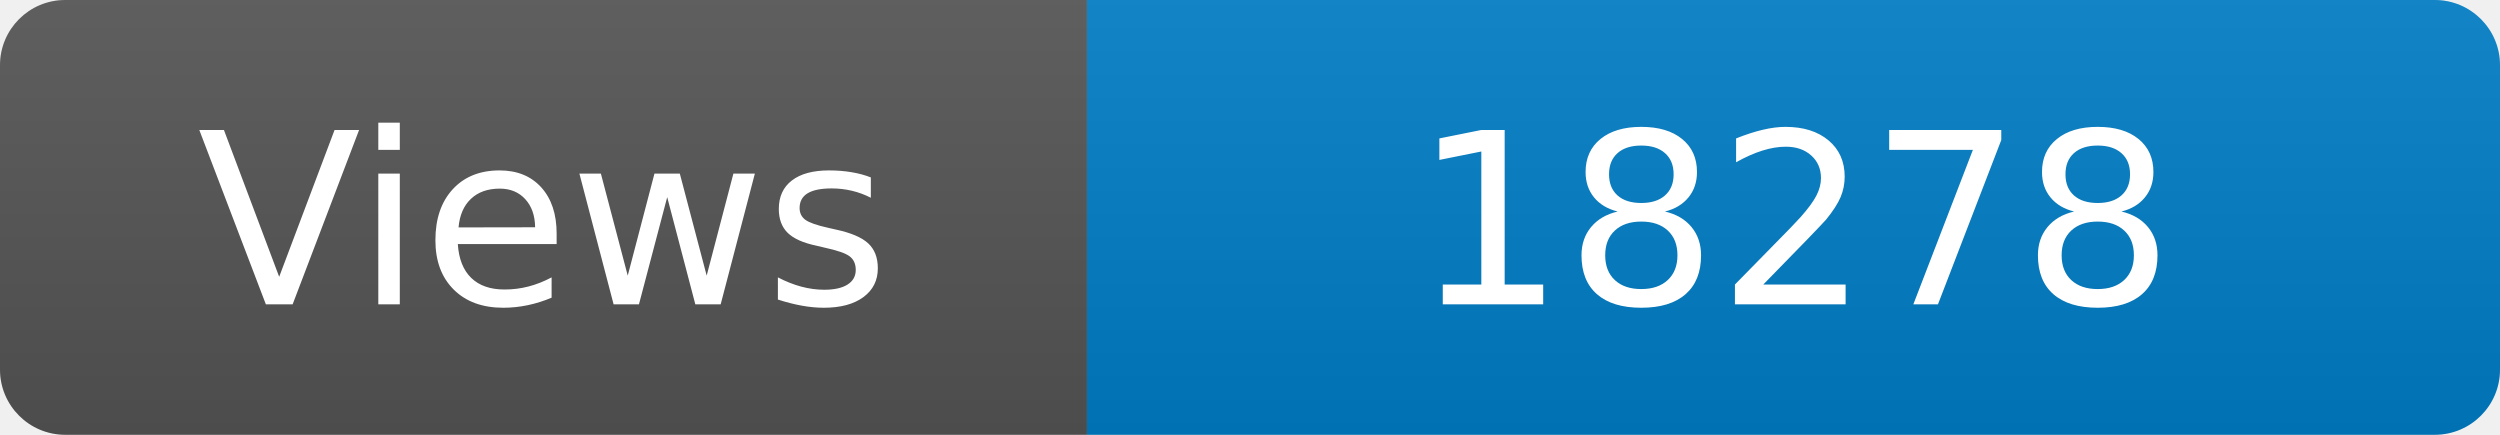
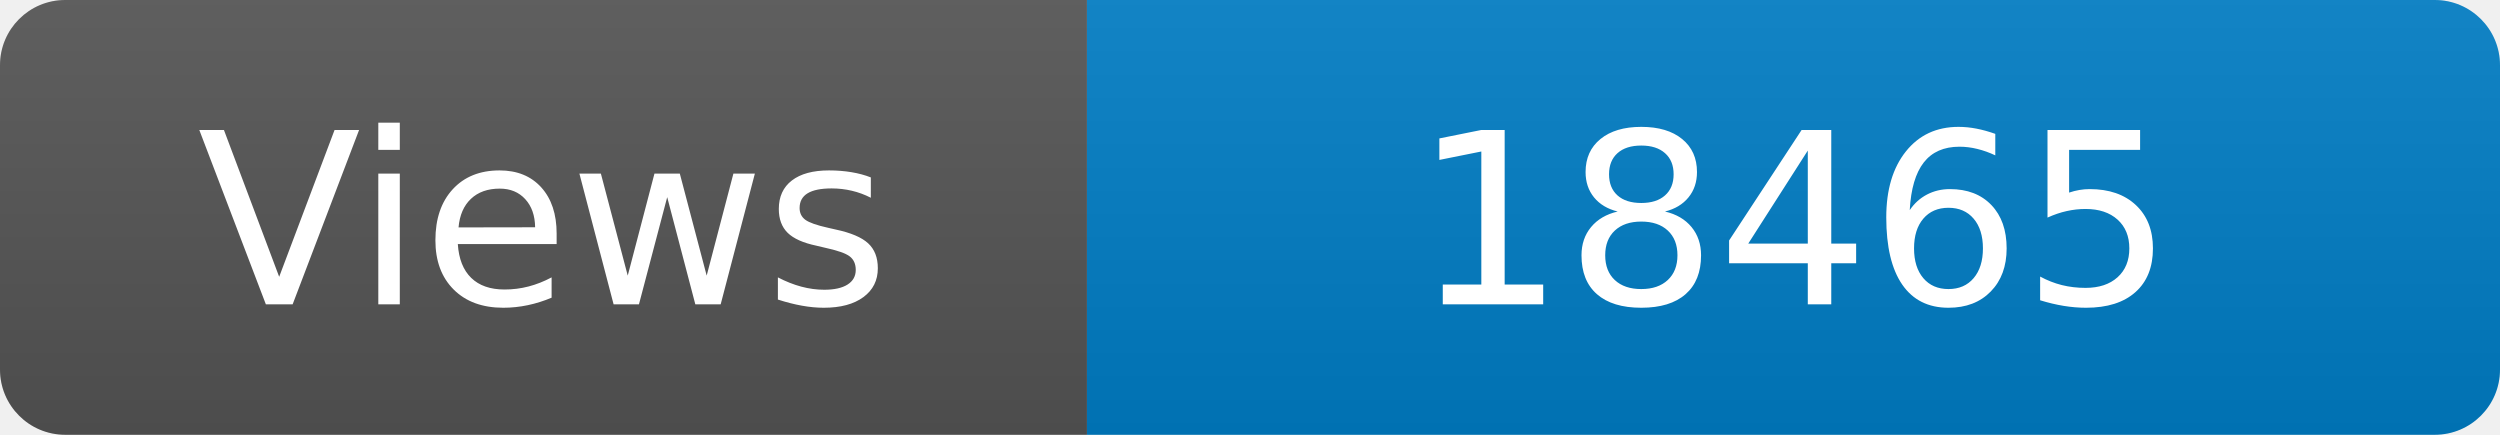
<svg xmlns="http://www.w3.org/2000/svg" width="115" height="20" role="img" aria-label="Maintained?: yes">
  <linearGradient id="s" x2="0" y2="100%">
    <stop offset="0" stop-color="#bbb" stop-opacity=".1" />
    <stop offset="1" stop-opacity=".1" />
  </linearGradient>
  <clipPath id="r">
    <rect width="115" height="20" rx="3" fill="#fff" />
  </clipPath>
  <g clip-path="url(#r)">
    <rect width="50" height="20" fill="#555" />
    <rect x="50" width="160" height="20" fill="#007ec6" />
    <rect width="115" height="20" fill="url(#s)" />
  </g>
  <g fill="#fff" text-anchor="middle" font-family="Verdana,Geneva,DejaVu Sans,sans-serif" font-size="110">
    <text x="250" y="140" transform="scale(.1)" fill="#fff">Views</text>
-     <text x="825" y="140" transform="scale(.1)" fill="#fff">18278</text>
+     <text x="825" y="140" transform="scale(.1)" fill="#fff">18465</text>
  </g>
</svg>
